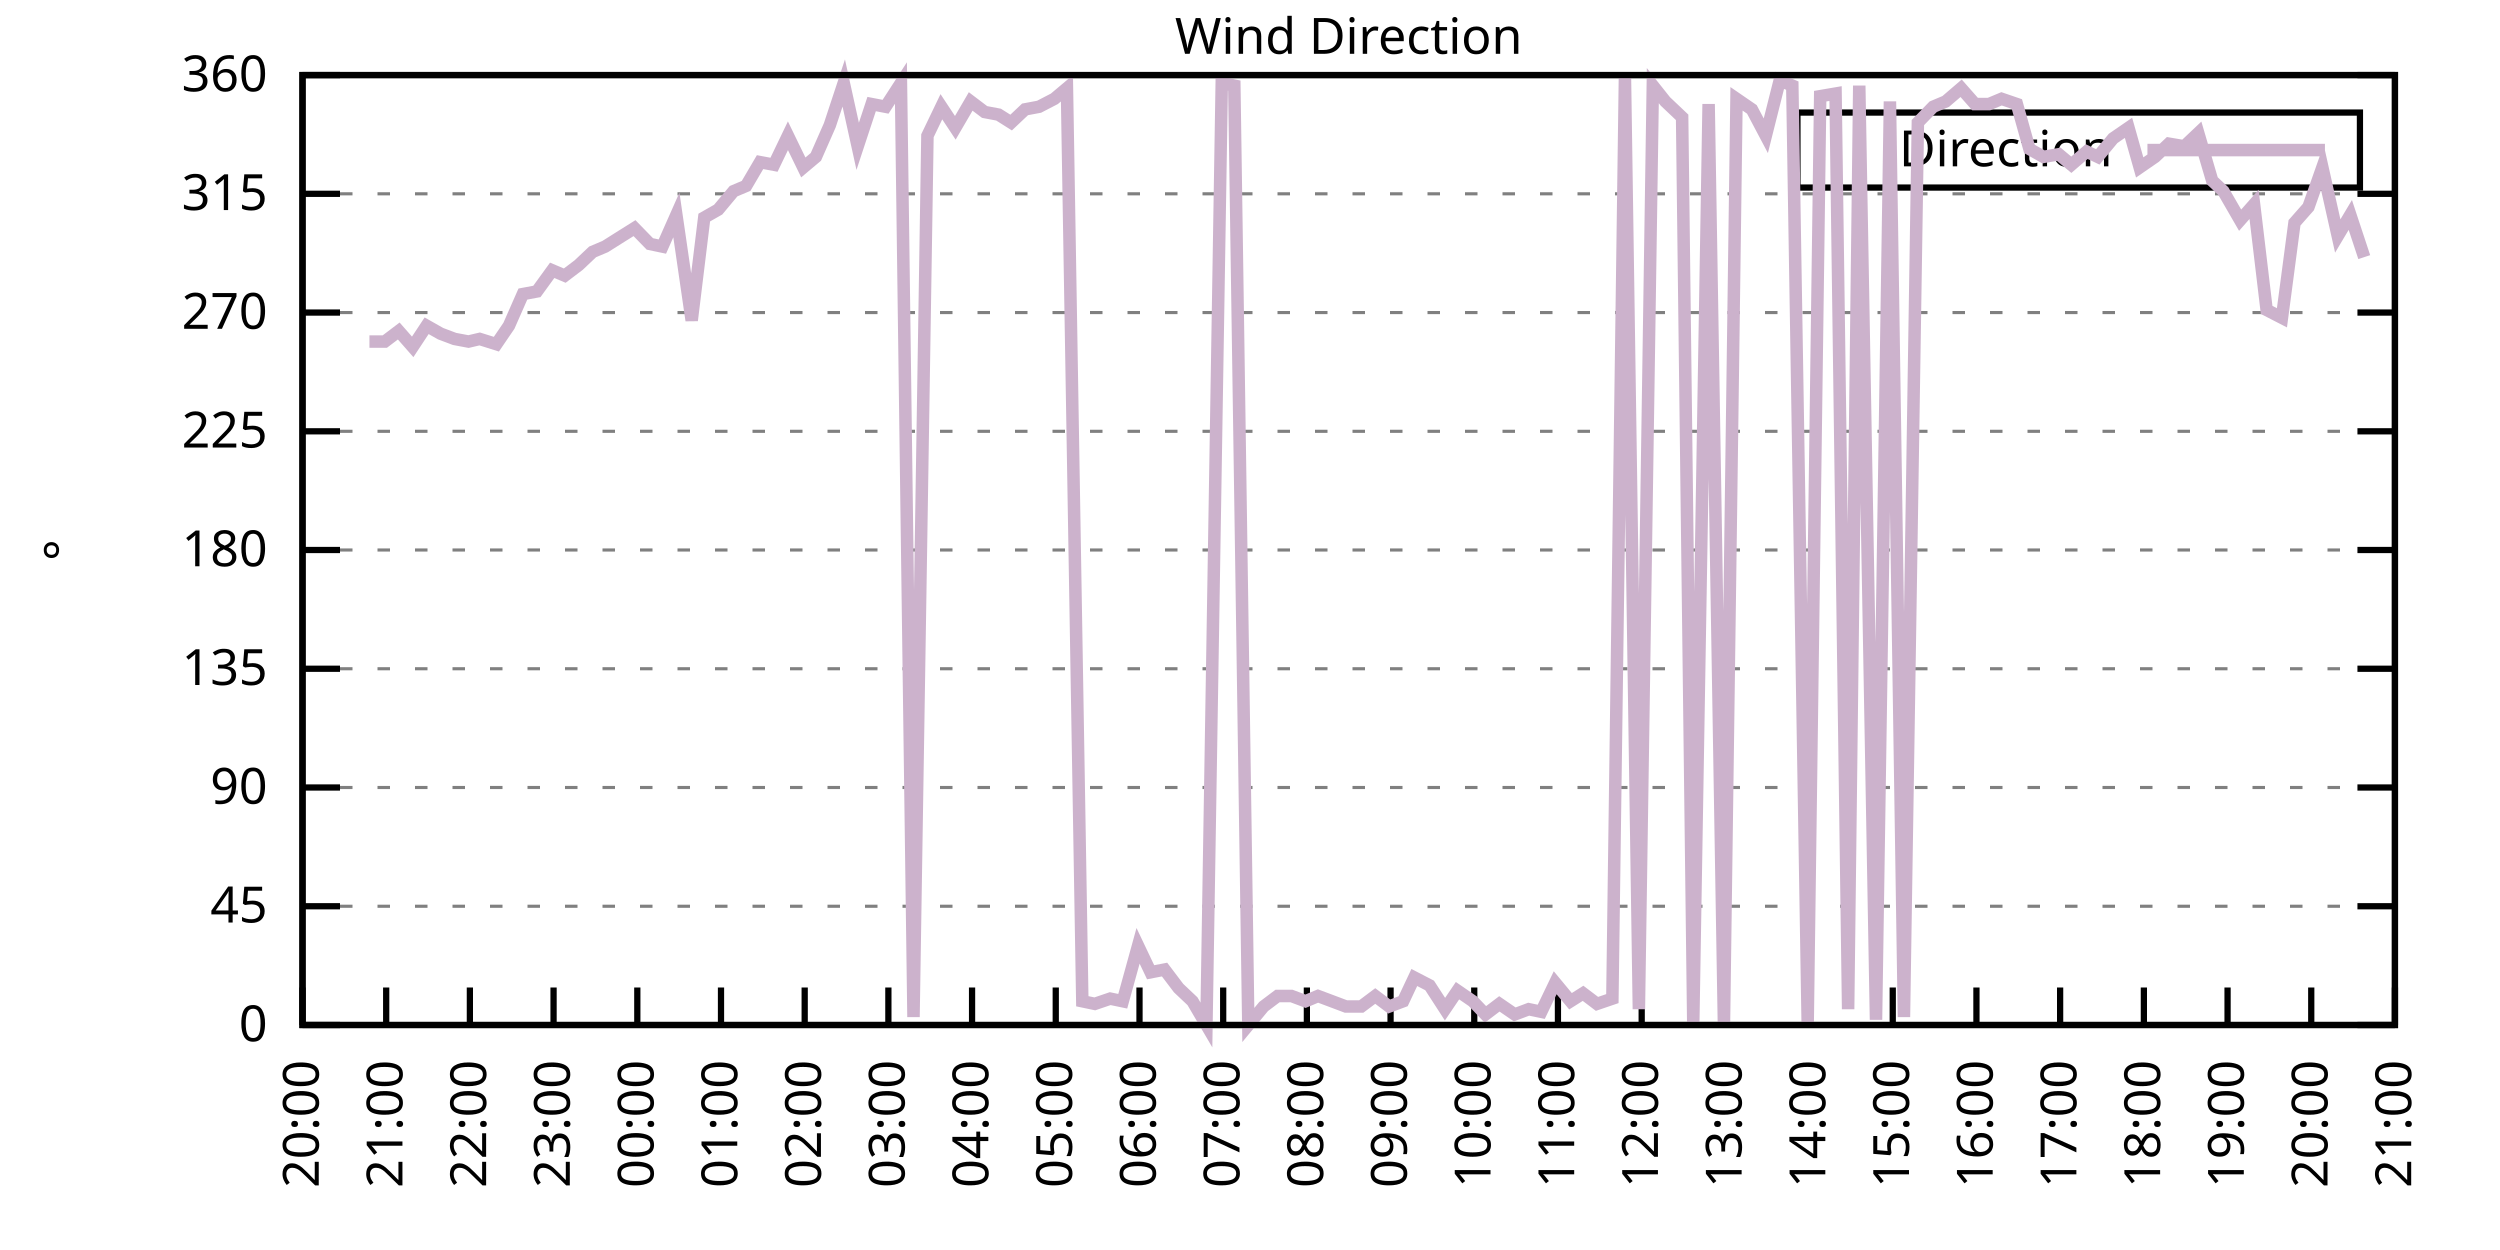
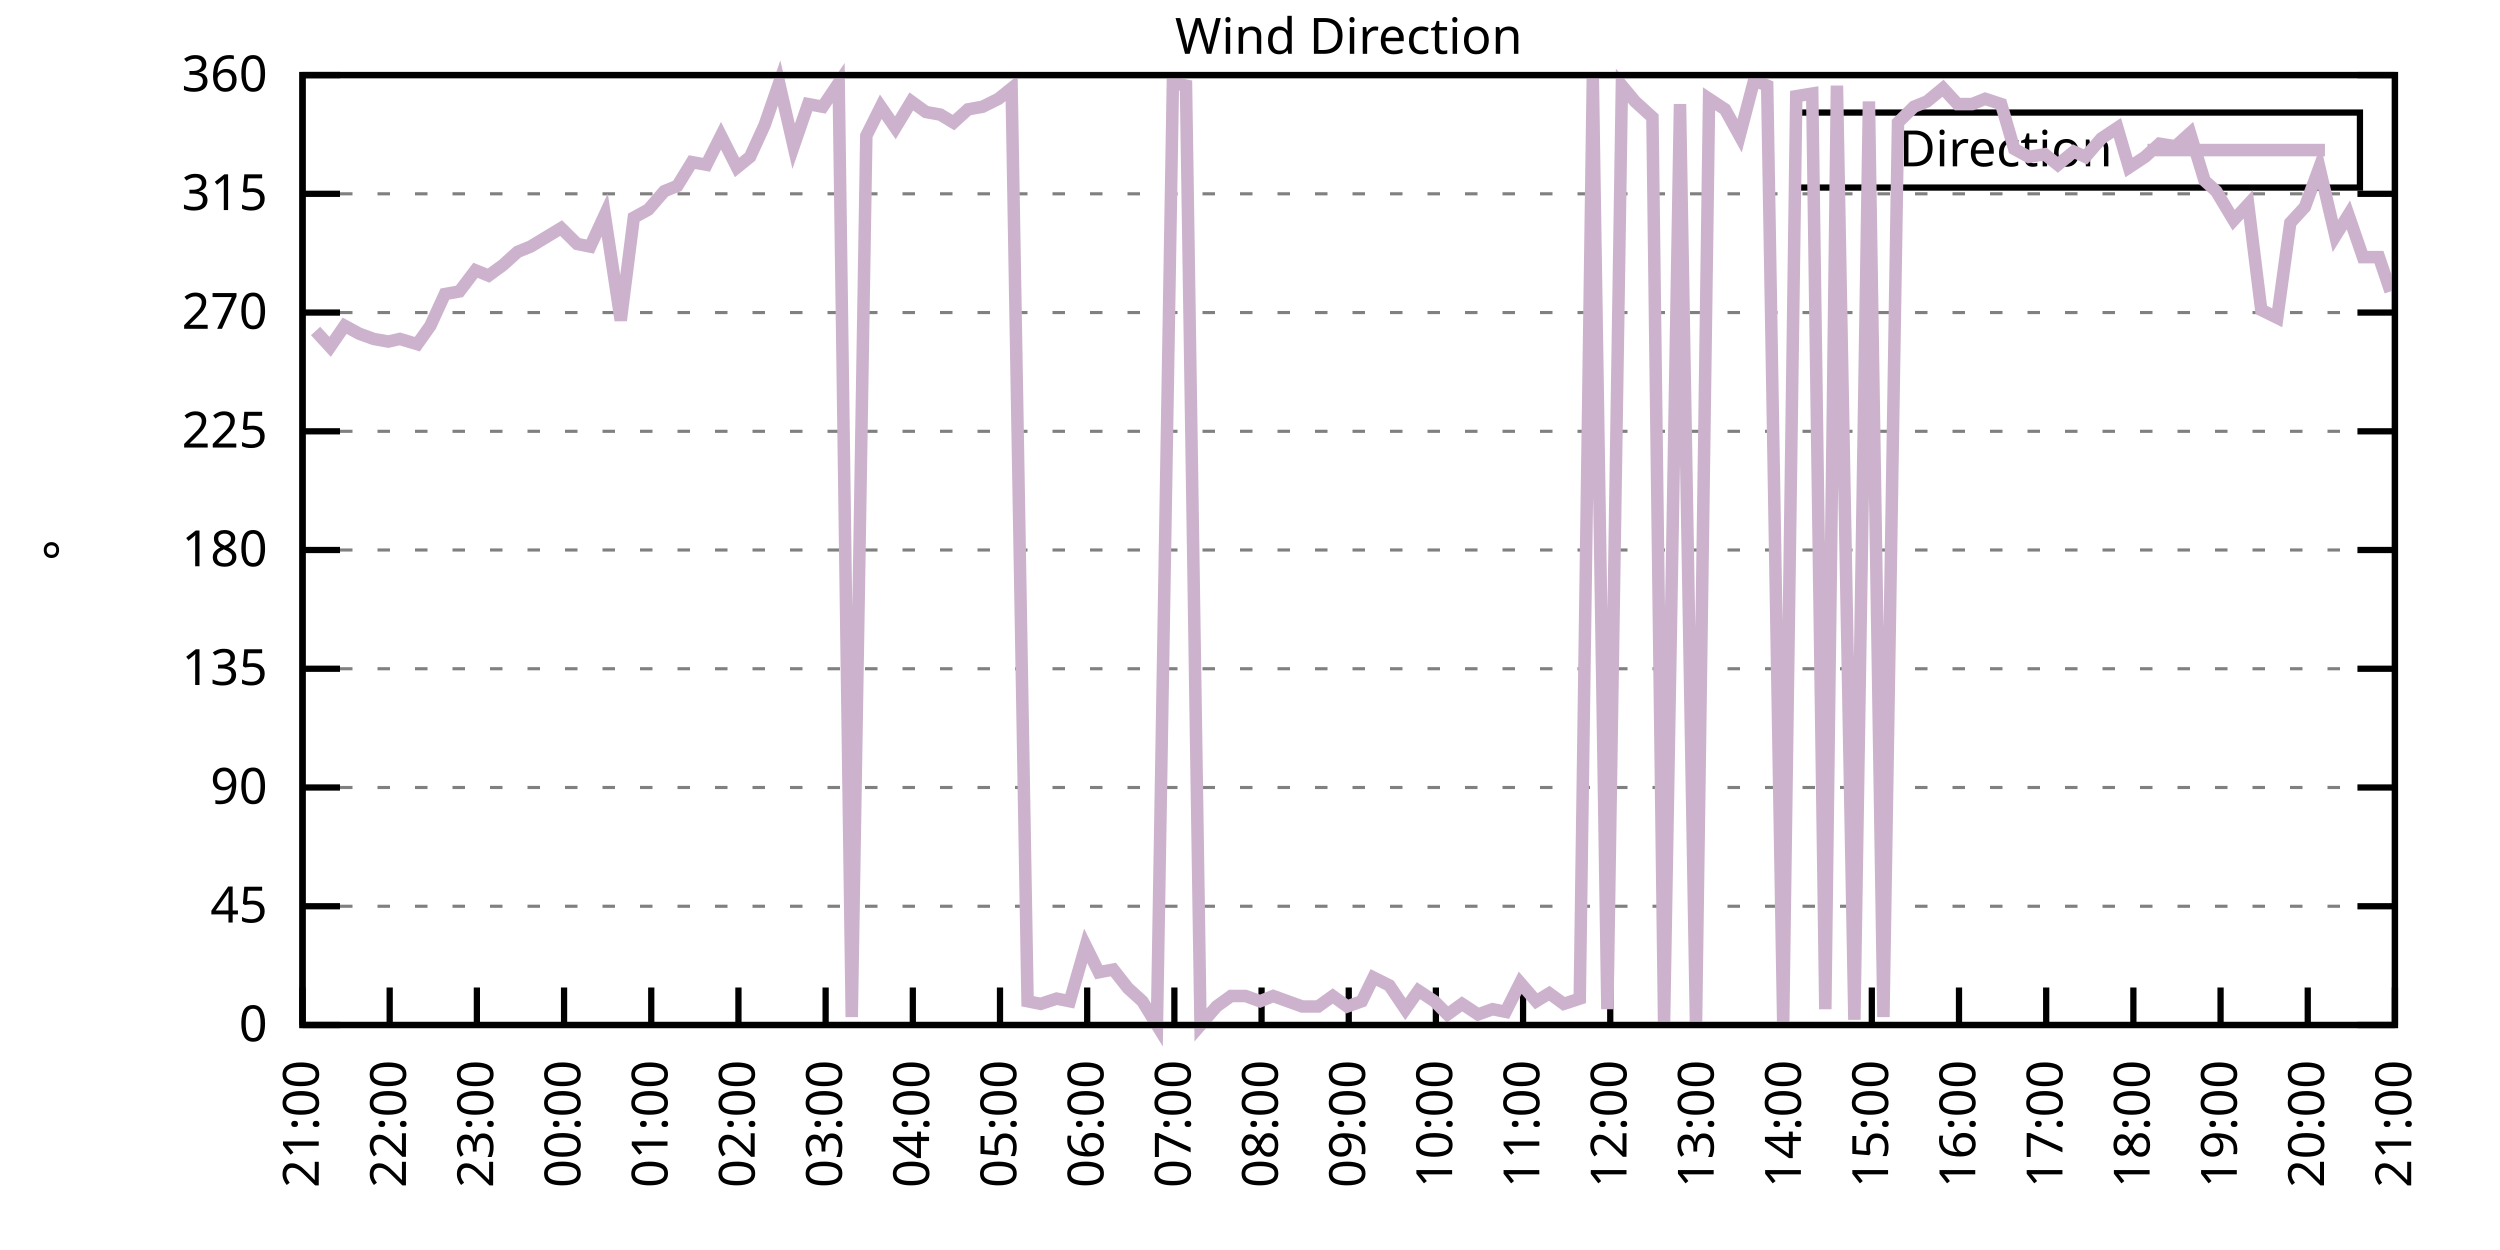
<svg xmlns="http://www.w3.org/2000/svg" xmlns:xlink="http://www.w3.org/1999/xlink" width="400" height="200" viewBox="0 0 400 200">
  <g id="gnuplot_canvas">
    <rect x="0" y="0" width="400" height="200" fill="none" />
    <defs>
      <circle id="gpDot" r="0.5" stroke-width="0.5" stroke="currentColor" />
      <path id="gpPt0" stroke-width="0.333" stroke="currentColor" d="M-1,0 h2 M0,-1 v2" />
      <path id="gpPt1" stroke-width="0.333" stroke="currentColor" d="M-1,-1 L1,1 M1,-1 L-1,1" />
      <path id="gpPt2" stroke-width="0.333" stroke="currentColor" d="M-1,0 L1,0 M0,-1 L0,1 M-1,-1 L1,1 M-1,1 L1,-1" />
      <rect id="gpPt3" stroke-width="0.333" stroke="currentColor" x="-1" y="-1" width="2" height="2" />
      <rect id="gpPt4" stroke-width="0.333" stroke="currentColor" fill="currentColor" x="-1" y="-1" width="2" height="2" />
      <circle id="gpPt5" stroke-width="0.333" stroke="currentColor" cx="0" cy="0" r="1" />
      <use xlink:href="#gpPt5" id="gpPt6" fill="currentColor" stroke="none" />
      <path id="gpPt7" stroke-width="0.333" stroke="currentColor" d="M0,-1.33 L-1.33,0.67 L1.33,0.67 z" />
      <use xlink:href="#gpPt7" id="gpPt8" fill="currentColor" stroke="none" />
      <use xlink:href="#gpPt7" id="gpPt9" stroke="currentColor" transform="rotate(180)" />
      <use xlink:href="#gpPt9" id="gpPt10" fill="currentColor" stroke="none" />
      <use xlink:href="#gpPt3" id="gpPt11" stroke="currentColor" transform="rotate(45)" />
      <use xlink:href="#gpPt11" id="gpPt12" fill="currentColor" stroke="none" />
      <path id="gpPt13" stroke-width="0.333" stroke="currentColor" d="M0,1.330 L1.265,0.411 L0.782,-1.067 L-0.782,-1.076 L-1.265,0.411 z" />
      <use xlink:href="#gpPt13" id="gpPt14" fill="currentColor" stroke="none" />
      <filter id="textbox" filterUnits="objectBoundingBox" x="0" y="0" height="1" width="1">
        <feFlood flood-color="white" flood-opacity="1" result="bgnd" />
        <feComposite in="SourceGraphic" in2="bgnd" operator="atop" />
      </filter>
      <filter id="greybox" filterUnits="objectBoundingBox" x="0" y="0" height="1" width="1">
        <feFlood flood-color="lightgrey" flood-opacity="1" result="grey" />
        <feComposite in="SourceGraphic" in2="grey" operator="atop" />
      </filter>
    </defs>
    <g fill="none" color="white" stroke="currentColor" stroke-width="1.00" stroke-linecap="butt" stroke-linejoin="miter">
</g>
    <g fill="none" color="black" stroke="currentColor" stroke-width="1.00" stroke-linecap="butt" stroke-linejoin="miter">
      <g stroke="none" shape-rendering="crispEdges">
        <polygon fill="rgb(255, 255, 255)" points="48.40,164.00 383.18,164.00 383.18,12.02 48.40,12.02 " />
      </g>
    </g>
    <g fill="none" color="black" stroke="currentColor" stroke-width="1.00" stroke-linecap="butt" stroke-linejoin="miter">
</g>
    <g fill="none" color="black" stroke="black" stroke-width="0.50" stroke-linecap="butt" stroke-linejoin="miter">
</g>
    <g fill="none" color="gray" stroke="currentColor" stroke-width="0.50" stroke-linecap="butt" stroke-linejoin="miter">
      <path stroke="gray" stroke-dasharray="2,4" class="gridline" d="M48.40,164.00 L383.19,164.00  " />
    </g>
    <g fill="none" color="gray" stroke="gray" stroke-width="1.00" stroke-linecap="butt" stroke-linejoin="miter">
</g>
    <g fill="none" color="black" stroke="currentColor" stroke-width="1.00" stroke-linecap="butt" stroke-linejoin="miter">
      <path stroke="black" d="M48.40,164.00 L54.40,164.00 M383.19,164.00 L377.19,164.00  " />
      <g transform="translate(42.80,166.60)" stroke="none" fill="black" font-family="Sans" font-size="8.00" text-anchor="end">
        <text>
          <tspan font-family="Sans"> 0</tspan>
        </text>
      </g>
    </g>
    <g fill="none" color="black" stroke="currentColor" stroke-width="1.00" stroke-linecap="butt" stroke-linejoin="miter">
</g>
    <g fill="none" color="black" stroke="black" stroke-width="0.50" stroke-linecap="butt" stroke-linejoin="miter">
</g>
    <g fill="none" color="gray" stroke="currentColor" stroke-width="0.50" stroke-linecap="butt" stroke-linejoin="miter">
      <path stroke="gray" stroke-dasharray="2,4" class="gridline" d="M48.40,145.00 L383.19,145.00  " />
    </g>
    <g fill="none" color="gray" stroke="gray" stroke-width="1.00" stroke-linecap="butt" stroke-linejoin="miter">
</g>
    <g fill="none" color="black" stroke="currentColor" stroke-width="1.00" stroke-linecap="butt" stroke-linejoin="miter">
      <path stroke="black" d="M48.40,145.00 L54.40,145.00 M383.19,145.00 L377.19,145.00  " />
      <g transform="translate(42.80,147.60)" stroke="none" fill="black" font-family="Sans" font-size="8.00" text-anchor="end">
        <text>
          <tspan font-family="Sans"> 45</tspan>
        </text>
      </g>
    </g>
    <g fill="none" color="black" stroke="currentColor" stroke-width="1.00" stroke-linecap="butt" stroke-linejoin="miter">
</g>
    <g fill="none" color="black" stroke="black" stroke-width="0.50" stroke-linecap="butt" stroke-linejoin="miter">
</g>
    <g fill="none" color="gray" stroke="currentColor" stroke-width="0.50" stroke-linecap="butt" stroke-linejoin="miter">
      <path stroke="gray" stroke-dasharray="2,4" class="gridline" d="M48.40,126.00 L383.19,126.00  " />
    </g>
    <g fill="none" color="gray" stroke="gray" stroke-width="1.00" stroke-linecap="butt" stroke-linejoin="miter">
</g>
    <g fill="none" color="black" stroke="currentColor" stroke-width="1.00" stroke-linecap="butt" stroke-linejoin="miter">
      <path stroke="black" d="M48.40,126.00 L54.40,126.00 M383.19,126.00 L377.19,126.00  " />
      <g transform="translate(42.80,128.60)" stroke="none" fill="black" font-family="Sans" font-size="8.00" text-anchor="end">
        <text>
          <tspan font-family="Sans"> 90</tspan>
        </text>
      </g>
    </g>
    <g fill="none" color="black" stroke="currentColor" stroke-width="1.00" stroke-linecap="butt" stroke-linejoin="miter">
</g>
    <g fill="none" color="black" stroke="black" stroke-width="0.50" stroke-linecap="butt" stroke-linejoin="miter">
</g>
    <g fill="none" color="gray" stroke="currentColor" stroke-width="0.50" stroke-linecap="butt" stroke-linejoin="miter">
      <path stroke="gray" stroke-dasharray="2,4" class="gridline" d="M48.40,107.00 L383.19,107.00  " />
    </g>
    <g fill="none" color="gray" stroke="gray" stroke-width="1.00" stroke-linecap="butt" stroke-linejoin="miter">
</g>
    <g fill="none" color="black" stroke="currentColor" stroke-width="1.00" stroke-linecap="butt" stroke-linejoin="miter">
      <path stroke="black" d="M48.40,107.00 L54.40,107.00 M383.19,107.00 L377.19,107.00  " />
      <g transform="translate(42.80,109.60)" stroke="none" fill="black" font-family="Sans" font-size="8.00" text-anchor="end">
        <text>
          <tspan font-family="Sans"> 135</tspan>
        </text>
      </g>
    </g>
    <g fill="none" color="black" stroke="currentColor" stroke-width="1.00" stroke-linecap="butt" stroke-linejoin="miter">
</g>
    <g fill="none" color="black" stroke="black" stroke-width="0.50" stroke-linecap="butt" stroke-linejoin="miter">
</g>
    <g fill="none" color="gray" stroke="currentColor" stroke-width="0.50" stroke-linecap="butt" stroke-linejoin="miter">
      <path stroke="gray" stroke-dasharray="2,4" class="gridline" d="M48.40,88.00 L383.19,88.00  " />
    </g>
    <g fill="none" color="gray" stroke="gray" stroke-width="1.00" stroke-linecap="butt" stroke-linejoin="miter">
</g>
    <g fill="none" color="black" stroke="currentColor" stroke-width="1.00" stroke-linecap="butt" stroke-linejoin="miter">
      <path stroke="black" d="M48.40,88.00 L54.40,88.00 M383.19,88.00 L377.19,88.00  " />
      <g transform="translate(42.80,90.60)" stroke="none" fill="black" font-family="Sans" font-size="8.00" text-anchor="end">
        <text>
          <tspan font-family="Sans"> 180</tspan>
        </text>
      </g>
    </g>
    <g fill="none" color="black" stroke="currentColor" stroke-width="1.00" stroke-linecap="butt" stroke-linejoin="miter">
</g>
    <g fill="none" color="black" stroke="black" stroke-width="0.50" stroke-linecap="butt" stroke-linejoin="miter">
</g>
    <g fill="none" color="gray" stroke="currentColor" stroke-width="0.50" stroke-linecap="butt" stroke-linejoin="miter">
      <path stroke="gray" stroke-dasharray="2,4" class="gridline" d="M48.40,69.01 L383.19,69.01  " />
    </g>
    <g fill="none" color="gray" stroke="gray" stroke-width="1.00" stroke-linecap="butt" stroke-linejoin="miter">
</g>
    <g fill="none" color="black" stroke="currentColor" stroke-width="1.00" stroke-linecap="butt" stroke-linejoin="miter">
      <path stroke="black" d="M48.40,69.01 L54.40,69.01 M383.19,69.01 L377.19,69.01  " />
      <g transform="translate(42.80,71.61)" stroke="none" fill="black" font-family="Sans" font-size="8.00" text-anchor="end">
        <text>
          <tspan font-family="Sans"> 225</tspan>
        </text>
      </g>
    </g>
    <g fill="none" color="black" stroke="currentColor" stroke-width="1.00" stroke-linecap="butt" stroke-linejoin="miter">
</g>
    <g fill="none" color="black" stroke="black" stroke-width="0.50" stroke-linecap="butt" stroke-linejoin="miter">
</g>
    <g fill="none" color="gray" stroke="currentColor" stroke-width="0.50" stroke-linecap="butt" stroke-linejoin="miter">
      <path stroke="gray" stroke-dasharray="2,4" class="gridline" d="M48.40,50.01 L383.19,50.01  " />
    </g>
    <g fill="none" color="gray" stroke="gray" stroke-width="1.00" stroke-linecap="butt" stroke-linejoin="miter">
</g>
    <g fill="none" color="black" stroke="currentColor" stroke-width="1.00" stroke-linecap="butt" stroke-linejoin="miter">
      <path stroke="black" d="M48.40,50.01 L54.40,50.01 M383.19,50.01 L377.19,50.01  " />
      <g transform="translate(42.80,52.61)" stroke="none" fill="black" font-family="Sans" font-size="8.00" text-anchor="end">
        <text>
          <tspan font-family="Sans"> 270</tspan>
        </text>
      </g>
    </g>
    <g fill="none" color="black" stroke="currentColor" stroke-width="1.00" stroke-linecap="butt" stroke-linejoin="miter">
</g>
    <g fill="none" color="black" stroke="black" stroke-width="0.50" stroke-linecap="butt" stroke-linejoin="miter">
</g>
    <g fill="none" color="gray" stroke="currentColor" stroke-width="0.50" stroke-linecap="butt" stroke-linejoin="miter">
      <path stroke="gray" stroke-dasharray="2,4" class="gridline" d="M48.40,31.01 L383.19,31.01  " />
    </g>
    <g fill="none" color="gray" stroke="gray" stroke-width="1.00" stroke-linecap="butt" stroke-linejoin="miter">
</g>
    <g fill="none" color="black" stroke="currentColor" stroke-width="1.00" stroke-linecap="butt" stroke-linejoin="miter">
      <path stroke="black" d="M48.40,31.01 L54.40,31.01 M383.19,31.01 L377.19,31.01  " />
      <g transform="translate(42.80,33.61)" stroke="none" fill="black" font-family="Sans" font-size="8.00" text-anchor="end">
        <text>
          <tspan font-family="Sans"> 315</tspan>
        </text>
      </g>
    </g>
    <g fill="none" color="black" stroke="currentColor" stroke-width="1.00" stroke-linecap="butt" stroke-linejoin="miter">
</g>
    <g fill="none" color="black" stroke="black" stroke-width="0.50" stroke-linecap="butt" stroke-linejoin="miter">
</g>
    <g fill="none" color="gray" stroke="currentColor" stroke-width="0.50" stroke-linecap="butt" stroke-linejoin="miter">
      <path stroke="gray" stroke-dasharray="2,4" class="gridline" d="M48.40,12.01 L383.19,12.01  " />
    </g>
    <g fill="none" color="gray" stroke="gray" stroke-width="1.00" stroke-linecap="butt" stroke-linejoin="miter">
</g>
    <g fill="none" color="black" stroke="currentColor" stroke-width="1.00" stroke-linecap="butt" stroke-linejoin="miter">
      <path stroke="black" d="M48.40,12.01 L54.40,12.01 M383.19,12.01 L377.19,12.01  " />
      <g transform="translate(42.80,14.61)" stroke="none" fill="black" font-family="Sans" font-size="8.00" text-anchor="end">
        <text>
          <tspan font-family="Sans"> 360</tspan>
        </text>
      </g>
    </g>
    <g fill="none" color="black" stroke="currentColor" stroke-width="1.00" stroke-linecap="butt" stroke-linejoin="miter">
      <path stroke="black" d="M48.40,164.00 L48.40,158.00  " />
      <g transform="translate(51.00,169.60) rotate(270.00)" stroke="none" fill="black" font-family="Sans" font-size="8.00" text-anchor="end">
        <text>
-           <tspan font-family="Sans">20:00</tspan>
-         </text>
-       </g>
-     </g>
-     <g fill="none" color="black" stroke="currentColor" stroke-width="1.00" stroke-linecap="butt" stroke-linejoin="miter">
-       <path stroke="black" d="M61.79,164.00 L61.79,158.00  " />
-       <g transform="translate(64.39,169.60) rotate(270.00)" stroke="none" fill="black" font-family="Sans" font-size="8.00" text-anchor="end">
-         <text>
          <tspan font-family="Sans">21:00</tspan>
        </text>
      </g>
    </g>
    <g fill="none" color="black" stroke="currentColor" stroke-width="1.00" stroke-linecap="butt" stroke-linejoin="miter">
-       <path stroke="black" d="M75.18,164.00 L75.18,158.00  " />
-       <g transform="translate(77.78,169.60) rotate(270.00)" stroke="none" fill="black" font-family="Sans" font-size="8.00" text-anchor="end">
+       <path stroke="black" d="M62.35,164.00 L62.35,158.00  " />
+       <g transform="translate(64.95,169.60) rotate(270.00)" stroke="none" fill="black" font-family="Sans" font-size="8.00" text-anchor="end">
        <text>
          <tspan font-family="Sans">22:00</tspan>
        </text>
      </g>
    </g>
    <g fill="none" color="black" stroke="currentColor" stroke-width="1.00" stroke-linecap="butt" stroke-linejoin="miter">
-       <path stroke="black" d="M88.57,164.00 L88.57,158.00  " />
-       <g transform="translate(91.17,169.60) rotate(270.00)" stroke="none" fill="black" font-family="Sans" font-size="8.00" text-anchor="end">
+       <path stroke="black" d="M76.30,164.00 L76.30,158.00  " />
+       <g transform="translate(78.90,169.60) rotate(270.00)" stroke="none" fill="black" font-family="Sans" font-size="8.00" text-anchor="end">
        <text>
          <tspan font-family="Sans">23:00</tspan>
        </text>
      </g>
    </g>
    <g fill="none" color="black" stroke="currentColor" stroke-width="1.00" stroke-linecap="butt" stroke-linejoin="miter">
-       <path stroke="black" d="M101.97,164.00 L101.97,158.00  " />
-       <g transform="translate(104.57,169.60) rotate(270.00)" stroke="none" fill="black" font-family="Sans" font-size="8.00" text-anchor="end">
+       <path stroke="black" d="M90.25,164.00 L90.25,158.00  " />
+       <g transform="translate(92.85,169.60) rotate(270.00)" stroke="none" fill="black" font-family="Sans" font-size="8.00" text-anchor="end">
        <text>
          <tspan font-family="Sans">00:00</tspan>
        </text>
      </g>
    </g>
    <g fill="none" color="black" stroke="currentColor" stroke-width="1.00" stroke-linecap="butt" stroke-linejoin="miter">
-       <path stroke="black" d="M115.36,164.00 L115.36,158.00  " />
-       <g transform="translate(117.96,169.60) rotate(270.00)" stroke="none" fill="black" font-family="Sans" font-size="8.00" text-anchor="end">
+       <path stroke="black" d="M104.20,164.00 L104.20,158.00  " />
+       <g transform="translate(106.80,169.60) rotate(270.00)" stroke="none" fill="black" font-family="Sans" font-size="8.00" text-anchor="end">
        <text>
          <tspan font-family="Sans">01:00</tspan>
        </text>
      </g>
    </g>
    <g fill="none" color="black" stroke="currentColor" stroke-width="1.00" stroke-linecap="butt" stroke-linejoin="miter">
-       <path stroke="black" d="M128.75,164.00 L128.75,158.00  " />
-       <g transform="translate(131.35,169.60) rotate(270.00)" stroke="none" fill="black" font-family="Sans" font-size="8.00" text-anchor="end">
+       <path stroke="black" d="M118.15,164.00 L118.15,158.00  " />
+       <g transform="translate(120.75,169.60) rotate(270.00)" stroke="none" fill="black" font-family="Sans" font-size="8.00" text-anchor="end">
        <text>
          <tspan font-family="Sans">02:00</tspan>
        </text>
      </g>
    </g>
    <g fill="none" color="black" stroke="currentColor" stroke-width="1.00" stroke-linecap="butt" stroke-linejoin="miter">
-       <path stroke="black" d="M142.14,164.00 L142.14,158.00  " />
-       <g transform="translate(144.74,169.60) rotate(270.00)" stroke="none" fill="black" font-family="Sans" font-size="8.00" text-anchor="end">
+       <path stroke="black" d="M132.10,164.00 L132.10,158.00  " />
+       <g transform="translate(134.70,169.60) rotate(270.00)" stroke="none" fill="black" font-family="Sans" font-size="8.00" text-anchor="end">
        <text>
          <tspan font-family="Sans">03:00</tspan>
        </text>
      </g>
    </g>
    <g fill="none" color="black" stroke="currentColor" stroke-width="1.00" stroke-linecap="butt" stroke-linejoin="miter">
-       <path stroke="black" d="M155.53,164.00 L155.53,158.00  " />
-       <g transform="translate(158.13,169.60) rotate(270.00)" stroke="none" fill="black" font-family="Sans" font-size="8.00" text-anchor="end">
+       <path stroke="black" d="M146.05,164.00 L146.05,158.00  " />
+       <g transform="translate(148.65,169.60) rotate(270.00)" stroke="none" fill="black" font-family="Sans" font-size="8.00" text-anchor="end">
        <text>
          <tspan font-family="Sans">04:00</tspan>
        </text>
      </g>
    </g>
    <g fill="none" color="black" stroke="currentColor" stroke-width="1.00" stroke-linecap="butt" stroke-linejoin="miter">
-       <path stroke="black" d="M168.92,164.00 L168.92,158.00  " />
-       <g transform="translate(171.52,169.60) rotate(270.00)" stroke="none" fill="black" font-family="Sans" font-size="8.00" text-anchor="end">
+       <path stroke="black" d="M160.00,164.00 L160.00,158.00  " />
+       <g transform="translate(162.60,169.60) rotate(270.00)" stroke="none" fill="black" font-family="Sans" font-size="8.00" text-anchor="end">
        <text>
          <tspan font-family="Sans">05:00</tspan>
        </text>
      </g>
    </g>
    <g fill="none" color="black" stroke="currentColor" stroke-width="1.00" stroke-linecap="butt" stroke-linejoin="miter">
-       <path stroke="black" d="M182.32,164.00 L182.32,158.00  " />
-       <g transform="translate(184.92,169.60) rotate(270.00)" stroke="none" fill="black" font-family="Sans" font-size="8.00" text-anchor="end">
+       <path stroke="black" d="M173.95,164.00 L173.95,158.00  " />
+       <g transform="translate(176.55,169.60) rotate(270.00)" stroke="none" fill="black" font-family="Sans" font-size="8.00" text-anchor="end">
        <text>
          <tspan font-family="Sans">06:00</tspan>
        </text>
      </g>
    </g>
    <g fill="none" color="black" stroke="currentColor" stroke-width="1.00" stroke-linecap="butt" stroke-linejoin="miter">
-       <path stroke="black" d="M195.71,164.00 L195.71,158.00  " />
-       <g transform="translate(198.31,169.60) rotate(270.00)" stroke="none" fill="black" font-family="Sans" font-size="8.00" text-anchor="end">
+       <path stroke="black" d="M187.90,164.00 L187.90,158.00  " />
+       <g transform="translate(190.50,169.60) rotate(270.00)" stroke="none" fill="black" font-family="Sans" font-size="8.00" text-anchor="end">
        <text>
          <tspan font-family="Sans">07:00</tspan>
        </text>
      </g>
    </g>
    <g fill="none" color="black" stroke="currentColor" stroke-width="1.00" stroke-linecap="butt" stroke-linejoin="miter">
-       <path stroke="black" d="M209.10,164.00 L209.10,158.00  " />
-       <g transform="translate(211.70,169.60) rotate(270.00)" stroke="none" fill="black" font-family="Sans" font-size="8.00" text-anchor="end">
+       <path stroke="black" d="M201.85,164.00 L201.85,158.00  " />
+       <g transform="translate(204.45,169.60) rotate(270.00)" stroke="none" fill="black" font-family="Sans" font-size="8.00" text-anchor="end">
        <text>
          <tspan font-family="Sans">08:00</tspan>
        </text>
      </g>
    </g>
    <g fill="none" color="black" stroke="currentColor" stroke-width="1.00" stroke-linecap="butt" stroke-linejoin="miter">
-       <path stroke="black" d="M222.49,164.00 L222.49,158.00  " />
-       <g transform="translate(225.09,169.60) rotate(270.00)" stroke="none" fill="black" font-family="Sans" font-size="8.00" text-anchor="end">
+       <path stroke="black" d="M215.80,164.00 L215.80,158.00  " />
+       <g transform="translate(218.40,169.60) rotate(270.00)" stroke="none" fill="black" font-family="Sans" font-size="8.00" text-anchor="end">
        <text>
          <tspan font-family="Sans">09:00</tspan>
        </text>
      </g>
    </g>
    <g fill="none" color="black" stroke="currentColor" stroke-width="1.00" stroke-linecap="butt" stroke-linejoin="miter">
-       <path stroke="black" d="M235.88,164.00 L235.88,158.00  " />
-       <g transform="translate(238.48,169.60) rotate(270.00)" stroke="none" fill="black" font-family="Sans" font-size="8.00" text-anchor="end">
+       <path stroke="black" d="M229.74,164.00 L229.74,158.00  " />
+       <g transform="translate(232.34,169.60) rotate(270.00)" stroke="none" fill="black" font-family="Sans" font-size="8.00" text-anchor="end">
        <text>
          <tspan font-family="Sans">10:00</tspan>
        </text>
      </g>
    </g>
    <g fill="none" color="black" stroke="currentColor" stroke-width="1.00" stroke-linecap="butt" stroke-linejoin="miter">
-       <path stroke="black" d="M249.27,164.00 L249.27,158.00  " />
-       <g transform="translate(251.87,169.60) rotate(270.00)" stroke="none" fill="black" font-family="Sans" font-size="8.00" text-anchor="end">
+       <path stroke="black" d="M243.69,164.00 L243.69,158.00  " />
+       <g transform="translate(246.29,169.60) rotate(270.00)" stroke="none" fill="black" font-family="Sans" font-size="8.00" text-anchor="end">
        <text>
          <tspan font-family="Sans">11:00</tspan>
        </text>
      </g>
    </g>
    <g fill="none" color="black" stroke="currentColor" stroke-width="1.00" stroke-linecap="butt" stroke-linejoin="miter">
-       <path stroke="black" d="M262.67,164.00 L262.67,158.00  " />
-       <g transform="translate(265.27,169.60) rotate(270.00)" stroke="none" fill="black" font-family="Sans" font-size="8.00" text-anchor="end">
+       <path stroke="black" d="M257.64,164.00 L257.64,158.00  " />
+       <g transform="translate(260.24,169.60) rotate(270.00)" stroke="none" fill="black" font-family="Sans" font-size="8.00" text-anchor="end">
        <text>
          <tspan font-family="Sans">12:00</tspan>
        </text>
      </g>
    </g>
    <g fill="none" color="black" stroke="currentColor" stroke-width="1.00" stroke-linecap="butt" stroke-linejoin="miter">
-       <path stroke="black" d="M276.06,164.00 L276.06,158.00  " />
-       <g transform="translate(278.66,169.60) rotate(270.00)" stroke="none" fill="black" font-family="Sans" font-size="8.00" text-anchor="end">
+       <path stroke="black" d="M271.59,164.00 L271.59,158.00  " />
+       <g transform="translate(274.19,169.60) rotate(270.00)" stroke="none" fill="black" font-family="Sans" font-size="8.00" text-anchor="end">
        <text>
          <tspan font-family="Sans">13:00</tspan>
        </text>
      </g>
    </g>
    <g fill="none" color="black" stroke="currentColor" stroke-width="1.00" stroke-linecap="butt" stroke-linejoin="miter">
-       <path stroke="black" d="M289.45,164.00 L289.45,158.00  " />
-       <g transform="translate(292.05,169.60) rotate(270.00)" stroke="none" fill="black" font-family="Sans" font-size="8.00" text-anchor="end">
+       <path stroke="black" d="M285.54,164.00 L285.54,158.00  " />
+       <g transform="translate(288.14,169.60) rotate(270.00)" stroke="none" fill="black" font-family="Sans" font-size="8.00" text-anchor="end">
        <text>
          <tspan font-family="Sans">14:00</tspan>
        </text>
      </g>
    </g>
    <g fill="none" color="black" stroke="currentColor" stroke-width="1.00" stroke-linecap="butt" stroke-linejoin="miter">
-       <path stroke="black" d="M302.84,164.00 L302.84,158.00  " />
-       <g transform="translate(305.44,169.60) rotate(270.00)" stroke="none" fill="black" font-family="Sans" font-size="8.00" text-anchor="end">
+       <path stroke="black" d="M299.49,164.00 L299.49,158.00  " />
+       <g transform="translate(302.09,169.60) rotate(270.00)" stroke="none" fill="black" font-family="Sans" font-size="8.00" text-anchor="end">
        <text>
          <tspan font-family="Sans">15:00</tspan>
        </text>
      </g>
    </g>
    <g fill="none" color="black" stroke="currentColor" stroke-width="1.00" stroke-linecap="butt" stroke-linejoin="miter">
-       <path stroke="black" d="M316.23,164.00 L316.23,158.00  " />
-       <g transform="translate(318.83,169.60) rotate(270.00)" stroke="none" fill="black" font-family="Sans" font-size="8.00" text-anchor="end">
+       <path stroke="black" d="M313.44,164.00 L313.44,158.00  " />
+       <g transform="translate(316.04,169.60) rotate(270.00)" stroke="none" fill="black" font-family="Sans" font-size="8.00" text-anchor="end">
        <text>
          <tspan font-family="Sans">16:00</tspan>
        </text>
      </g>
    </g>
    <g fill="none" color="black" stroke="currentColor" stroke-width="1.00" stroke-linecap="butt" stroke-linejoin="miter">
-       <path stroke="black" d="M329.62,164.00 L329.62,158.00  " />
-       <g transform="translate(332.22,169.60) rotate(270.00)" stroke="none" fill="black" font-family="Sans" font-size="8.00" text-anchor="end">
+       <path stroke="black" d="M327.39,164.00 L327.39,158.00  " />
+       <g transform="translate(329.99,169.60) rotate(270.00)" stroke="none" fill="black" font-family="Sans" font-size="8.00" text-anchor="end">
        <text>
          <tspan font-family="Sans">17:00</tspan>
        </text>
      </g>
    </g>
    <g fill="none" color="black" stroke="currentColor" stroke-width="1.00" stroke-linecap="butt" stroke-linejoin="miter">
-       <path stroke="black" d="M343.02,164.00 L343.02,158.00  " />
-       <g transform="translate(345.62,169.60) rotate(270.00)" stroke="none" fill="black" font-family="Sans" font-size="8.00" text-anchor="end">
+       <path stroke="black" d="M341.34,164.00 L341.34,158.00  " />
+       <g transform="translate(343.94,169.60) rotate(270.00)" stroke="none" fill="black" font-family="Sans" font-size="8.00" text-anchor="end">
        <text>
          <tspan font-family="Sans">18:00</tspan>
        </text>
      </g>
    </g>
    <g fill="none" color="black" stroke="currentColor" stroke-width="1.00" stroke-linecap="butt" stroke-linejoin="miter">
-       <path stroke="black" d="M356.41,164.00 L356.41,158.00  " />
-       <g transform="translate(359.01,169.60) rotate(270.00)" stroke="none" fill="black" font-family="Sans" font-size="8.00" text-anchor="end">
+       <path stroke="black" d="M355.29,164.00 L355.29,158.00  " />
+       <g transform="translate(357.89,169.60) rotate(270.00)" stroke="none" fill="black" font-family="Sans" font-size="8.00" text-anchor="end">
        <text>
          <tspan font-family="Sans">19:00</tspan>
        </text>
      </g>
    </g>
    <g fill="none" color="black" stroke="currentColor" stroke-width="1.00" stroke-linecap="butt" stroke-linejoin="miter">
-       <path stroke="black" d="M369.80,164.00 L369.80,158.00  " />
-       <g transform="translate(372.40,169.60) rotate(270.00)" stroke="none" fill="black" font-family="Sans" font-size="8.00" text-anchor="end">
+       <path stroke="black" d="M369.24,164.00 L369.24,158.00  " />
+       <g transform="translate(371.84,169.60) rotate(270.00)" stroke="none" fill="black" font-family="Sans" font-size="8.00" text-anchor="end">
        <text>
          <tspan font-family="Sans">20:00</tspan>
        </text>
      </g>
    </g>
    <g fill="none" color="black" stroke="currentColor" stroke-width="1.00" stroke-linecap="butt" stroke-linejoin="miter">
      <path stroke="black" d="M383.19,164.00 L383.19,158.00  " />
      <g transform="translate(385.79,169.60) rotate(270.00)" stroke="none" fill="black" font-family="Sans" font-size="8.00" text-anchor="end">
        <text>
          <tspan font-family="Sans">21:00</tspan>
        </text>
      </g>
    </g>
    <g fill="none" color="black" stroke="currentColor" stroke-width="1.00" stroke-linecap="butt" stroke-linejoin="miter">
</g>
    <g fill="none" color="black" stroke="currentColor" stroke-width="1.00" stroke-linecap="butt" stroke-linejoin="miter">
      <path stroke="black" d="M48.40,12.01 L48.40,164.00 L383.19,164.00 L383.19,12.01 L48.40,12.01 Z  " />
    </g>
    <g fill="none" color="black" stroke="currentColor" stroke-width="1.00" stroke-linecap="butt" stroke-linejoin="miter">
</g>
    <g fill="none" color="black" stroke="currentColor" stroke-width="1.00" stroke-linecap="butt" stroke-linejoin="miter">
      <path stroke="black" d="M287.59,30.01 L287.59,18.01 L377.59,18.01 L377.59,30.01 L287.59,30.01 Z  " />
    </g>
    <g id="Wind_direction_plot_1">
      <g fill="none" color="white" stroke="black" stroke-width="2.00" stroke-linecap="butt" stroke-linejoin="miter">
</g>
      <g fill="none" color="black" stroke="currentColor" stroke-width="2.00" stroke-linecap="butt" stroke-linejoin="miter">
        <g transform="translate(337.99,26.61)" stroke="none" fill="black" font-family="Sans" font-size="8.00" text-anchor="end">
          <text>
            <tspan font-family="Sans">Direction</tspan>
          </text>
        </g>
      </g>
      <g fill="none" color="black" stroke="currentColor" stroke-width="2.00" stroke-linecap="butt" stroke-linejoin="miter">
-         <path stroke="rgb(204, 178, 204)" d="M343.59,24.01 L371.99,24.01 M59.11,54.65 L61.57,54.65 L63.80,52.96 L66.03,55.50 L68.26,52.12 L70.50,53.39   L72.73,54.23 L74.96,54.65 L76.75,54.23 L79.42,55.07 L81.43,52.12 L83.66,47.05 L85.90,46.63 L88.35,43.25   L90.36,44.10 L92.59,42.41 L94.82,40.30 L96.83,39.45 L99.51,37.76 L101.52,36.50 L103.98,39.03 L105.98,39.45   L108.22,34.39 L110.67,51.27 L112.68,34.81 L114.91,33.54 L117.37,30.59 L119.38,29.74 L121.61,25.94 L123.84,26.36   L126.07,21.72 L128.53,26.79 L130.54,25.10 L132.77,20.03 L135.00,13.28 L137.23,23.41 L139.46,16.65 L141.69,17.08   L144.15,13.28 L146.16,162.73 L148.39,21.72 L150.62,17.08 L152.85,20.45 L155.31,16.23 L157.54,17.92 L159.77,18.34   L161.78,19.61 L164.01,17.50 L166.25,17.08 L168.70,15.81 L170.71,14.12 L173.17,160.20 L175.17,160.62 L177.63,159.78   L179.64,160.20 L182.09,151.33 L184.10,155.56 L186.33,155.13 L188.57,158.09 L190.80,160.20 L193.03,164.00 L195.48,13.28   L197.49,13.70 L199.73,164.00 L202.18,161.04 L204.41,159.36 L206.64,159.36 L208.88,160.20 L210.88,159.36 L213.12,160.20   L215.35,161.04 L217.80,161.04 L220.04,159.36 L222.27,161.04 L224.50,160.20 L226.29,156.40 L228.74,157.67 L231.20,161.47   L233.20,158.51 L235.66,160.20 L237.67,162.31 L239.90,160.62 L242.36,162.31 L244.59,161.47 L246.60,161.89 L248.83,157.24   L251.28,160.20 L253.29,158.93 L255.52,160.62 L257.98,159.78 L259.99,12.43 L262.22,161.47 L264.45,13.70 L266.46,16.23   L269.14,18.77 L270.92,163.58 L273.38,16.65 L275.83,164.00 L277.84,15.81 L280.30,17.50 L282.53,21.72 L284.76,12.85   L286.77,13.70 L289.23,163.58 L291.23,15.39 L293.69,14.97 L295.70,161.47 L297.48,13.70 L300.16,163.16 L302.39,16.23   L304.63,162.73 L306.86,19.61 L309.31,17.08 L311.32,16.23 L313.78,14.12 L316.01,16.65 L318.24,16.65 L320.25,15.81   L322.70,16.65 L324.71,23.83 L326.95,25.10 L329.40,24.68 L331.41,26.36 L333.86,24.25 L335.65,25.10 L338.10,22.14   L340.56,20.45 L342.35,26.79 L344.80,25.10 L347.03,22.99 L349.49,23.41 L351.72,21.30 L353.95,28.90 L355.74,30.59   L358.42,35.23 L360.65,32.70 L362.66,49.59 L365.11,50.85 L367.12,35.65 L369.35,33.12 L371.58,26.79 L374.04,37.76   L376.05,34.39 L378.28,41.14  " />
+         <path stroke="rgb(204, 178, 204)" d="M343.59,24.01 L371.99,24.01 M50.49,52.96 L52.82,55.50 L55.14,52.12 L57.47,53.39 L59.79,54.23 L62.12,54.65   L63.98,54.23 L66.77,55.07 L68.86,52.12 L71.18,47.05 L73.51,46.63 L76.07,43.25 L78.16,44.10 L80.48,42.41   L82.81,40.30 L84.90,39.45 L87.69,37.76 L89.78,36.50 L92.34,39.03 L94.43,39.45 L96.76,34.39 L99.32,51.27   L101.41,34.81 L103.73,33.54 L106.29,30.59 L108.38,29.74 L110.71,25.94 L113.03,26.36 L115.36,21.72 L117.92,26.79   L120.01,25.10 L122.33,20.03 L124.66,13.28 L126.98,23.41 L129.31,16.65 L131.63,17.08 L134.19,13.28 L136.28,162.73   L138.61,21.72 L140.93,17.08 L143.26,20.45 L145.81,16.23 L148.14,17.92 L150.46,18.34 L152.56,19.61 L154.88,17.50   L157.21,17.08 L159.76,15.81 L161.86,14.12 L164.41,160.20 L166.51,160.62 L169.06,159.78 L171.16,160.20 L173.71,151.33   L175.81,155.56 L178.13,155.13 L180.46,158.09 L182.78,160.20 L185.11,164.00 L187.66,13.28 L189.76,13.70 L192.08,164.00   L194.64,161.04 L196.96,159.36 L199.29,159.36 L201.61,160.20 L203.71,159.36 L206.03,160.20 L208.36,161.04 L210.91,161.04   L213.24,159.36 L215.56,161.04 L217.89,160.20 L219.75,156.40 L222.30,157.67 L224.86,161.47 L226.95,158.51 L229.51,160.20   L231.60,162.31 L233.93,160.62 L236.49,162.31 L238.81,161.47 L240.90,161.89 L243.23,157.24 L245.79,160.20 L247.88,158.93   L250.20,160.62 L252.76,159.78 L254.85,12.43 L257.18,161.47 L259.50,13.70 L261.60,16.23 L264.39,18.77 L266.25,163.58   L268.80,16.65 L271.36,164.00 L273.45,15.81 L276.01,17.50 L278.34,21.72 L280.66,12.85 L282.75,13.70 L285.31,163.58   L287.40,15.39 L289.96,14.97 L292.05,161.47 L293.91,13.70 L296.70,163.16 L299.03,16.23 L301.35,162.73 L303.68,19.61   L306.23,17.08 L308.33,16.23 L310.88,14.12 L313.21,16.65 L315.53,16.65 L317.63,15.81 L320.18,16.65 L322.28,23.83   L324.60,25.10 L327.16,24.68 L329.25,26.36 L331.81,24.25 L333.67,25.10 L336.23,22.14 L338.78,20.45 L340.64,26.79   L343.20,25.10 L345.53,22.99 L348.08,23.41 L350.41,21.30 L352.73,28.90 L354.59,30.59 L357.38,35.23 L359.71,32.70   L361.80,49.59 L364.36,50.85 L366.45,35.65 L368.78,33.12 L371.10,26.79 L373.66,37.76 L375.75,34.39 L378.08,41.14   L380.63,41.14 L382.49,46.63  " />
      </g>
    </g>
    <g fill="none" color="black" stroke="currentColor" stroke-width="2.00" stroke-linecap="butt" stroke-linejoin="miter">
</g>
    <g fill="none" color="black" stroke="black" stroke-width="1.00" stroke-linecap="butt" stroke-linejoin="miter">
</g>
    <g fill="none" color="black" stroke="currentColor" stroke-width="1.00" stroke-linecap="butt" stroke-linejoin="miter">
      <path stroke="black" d="M48.40,12.01 L48.40,164.00 L383.19,164.00 L383.19,12.01 L48.40,12.01 Z  " />
      <g transform="translate(12.80,88.01) rotate(270.00)" stroke="none" fill="black" font-family="Sans" font-size="8.00" text-anchor="middle">
        <text>
          <tspan font-family="Sans">°</tspan>
        </text>
      </g>
    </g>
    <g fill="none" color="black" stroke="currentColor" stroke-width="1.00" stroke-linecap="butt" stroke-linejoin="miter">
</g>
    <g fill="none" color="black" stroke="currentColor" stroke-width="1.00" stroke-linecap="butt" stroke-linejoin="miter">
      <g transform="translate(215.79,8.61)" stroke="none" fill="black" font-family="Sans" font-size="8.00" text-anchor="middle">
        <text>
          <tspan font-family="Sans">Wind Direction</tspan>
        </text>
      </g>
    </g>
    <g fill="none" color="black" stroke="currentColor" stroke-width="1.00" stroke-linecap="butt" stroke-linejoin="miter">
</g>
  </g>
</svg>
